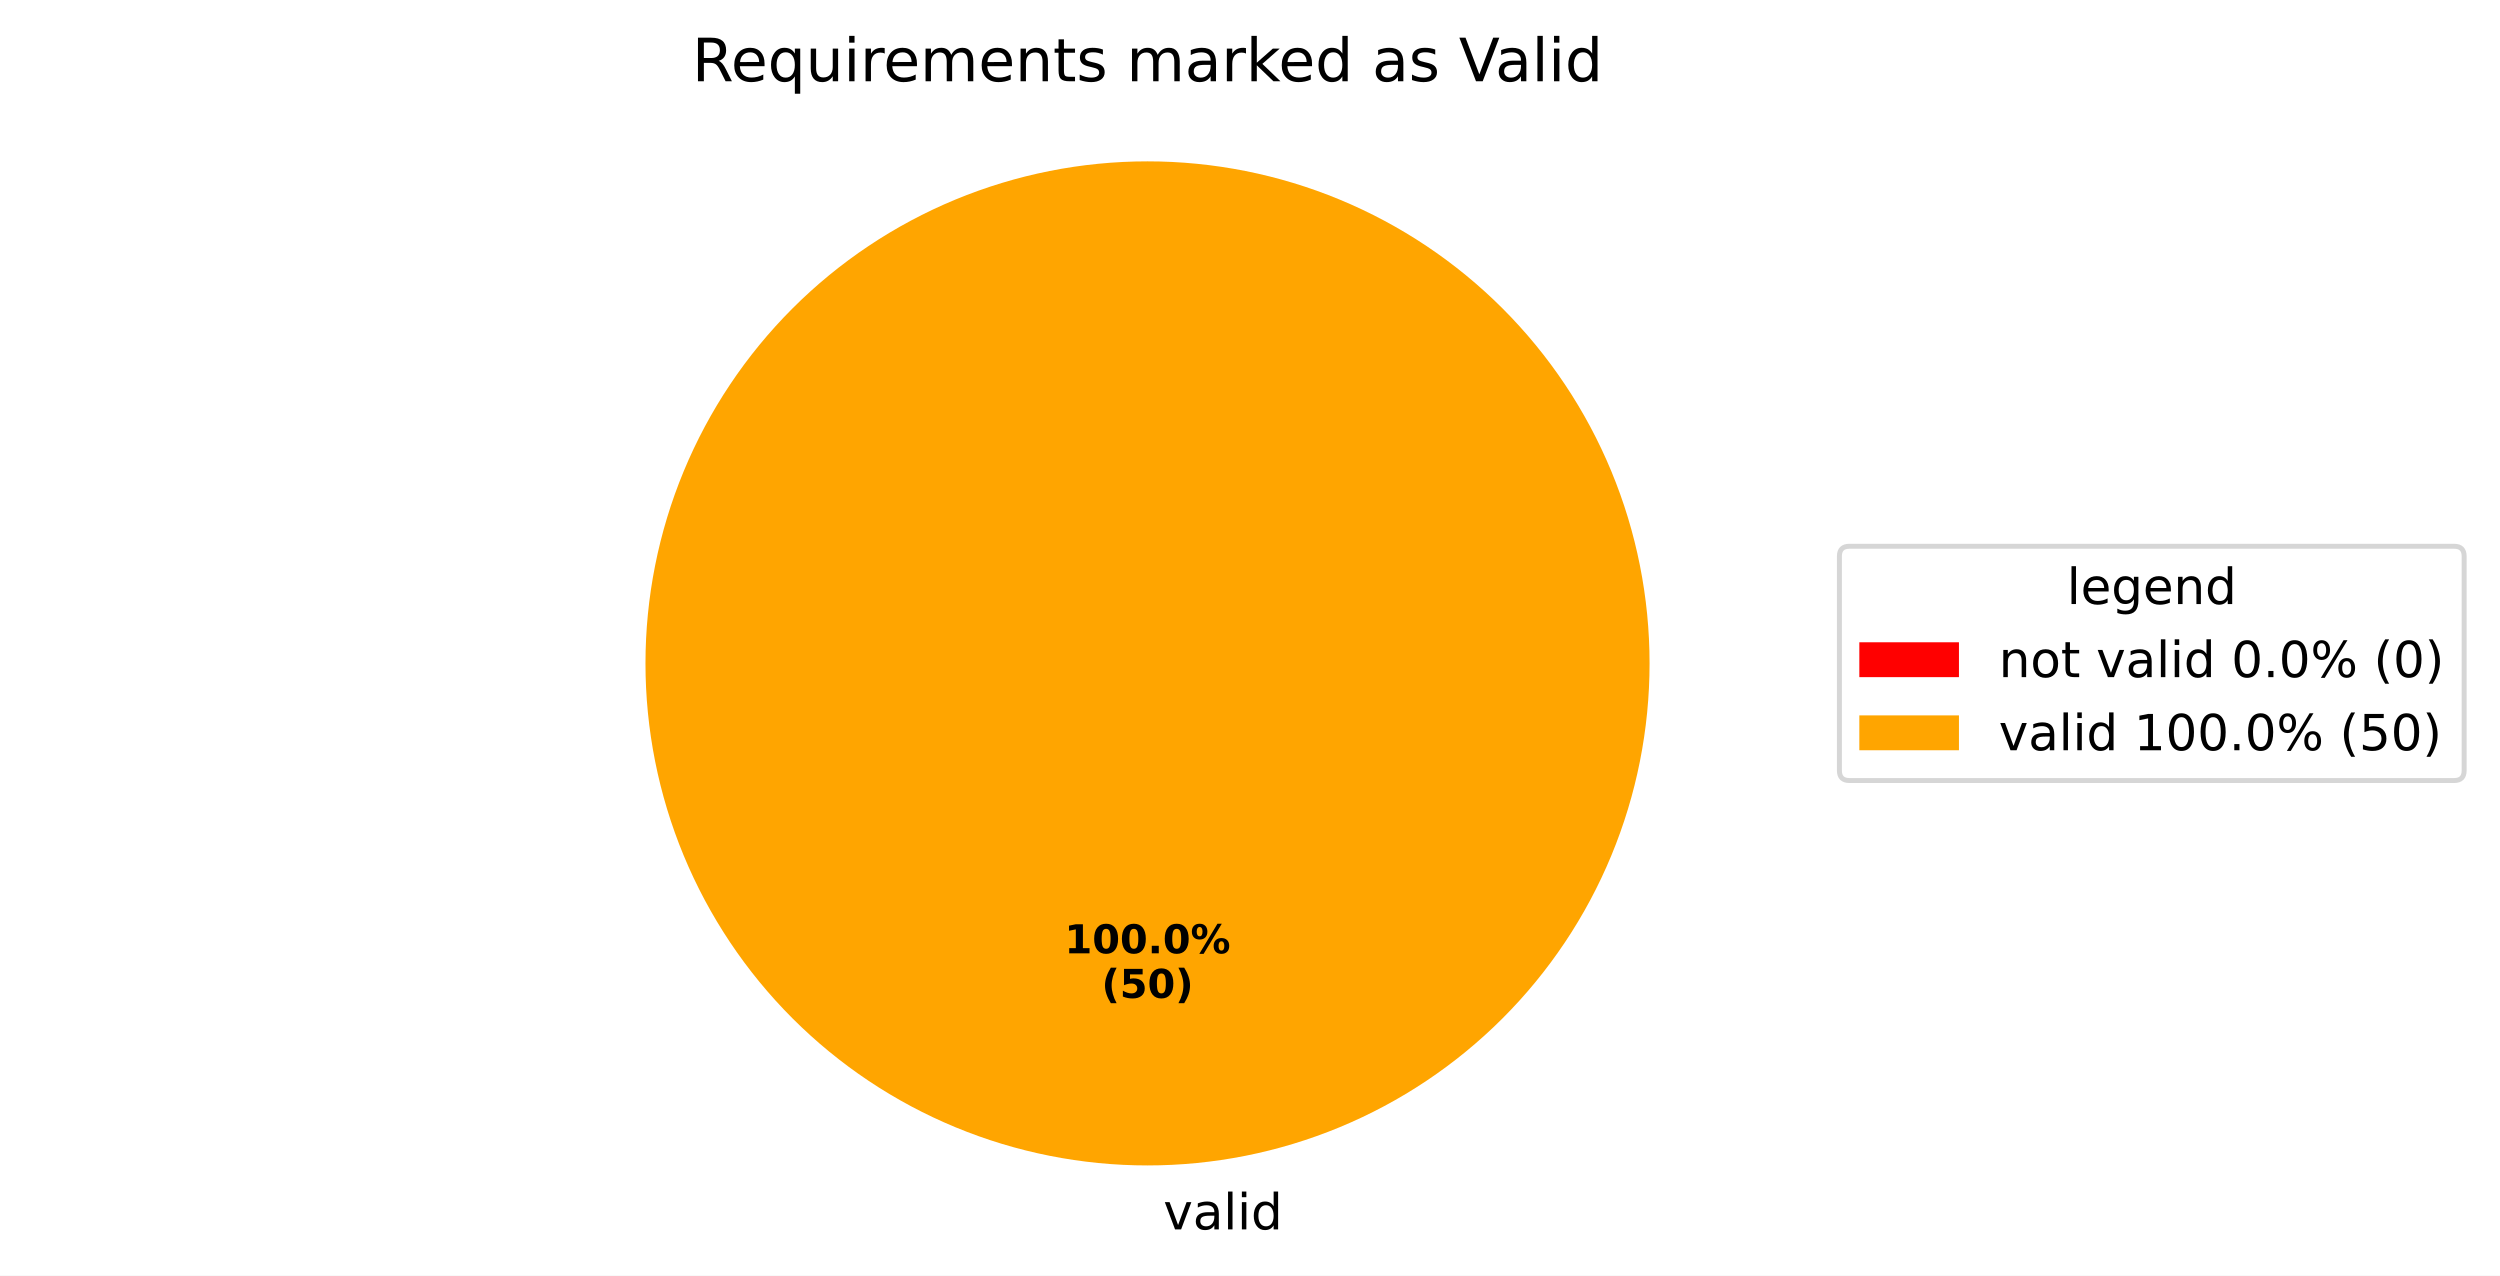
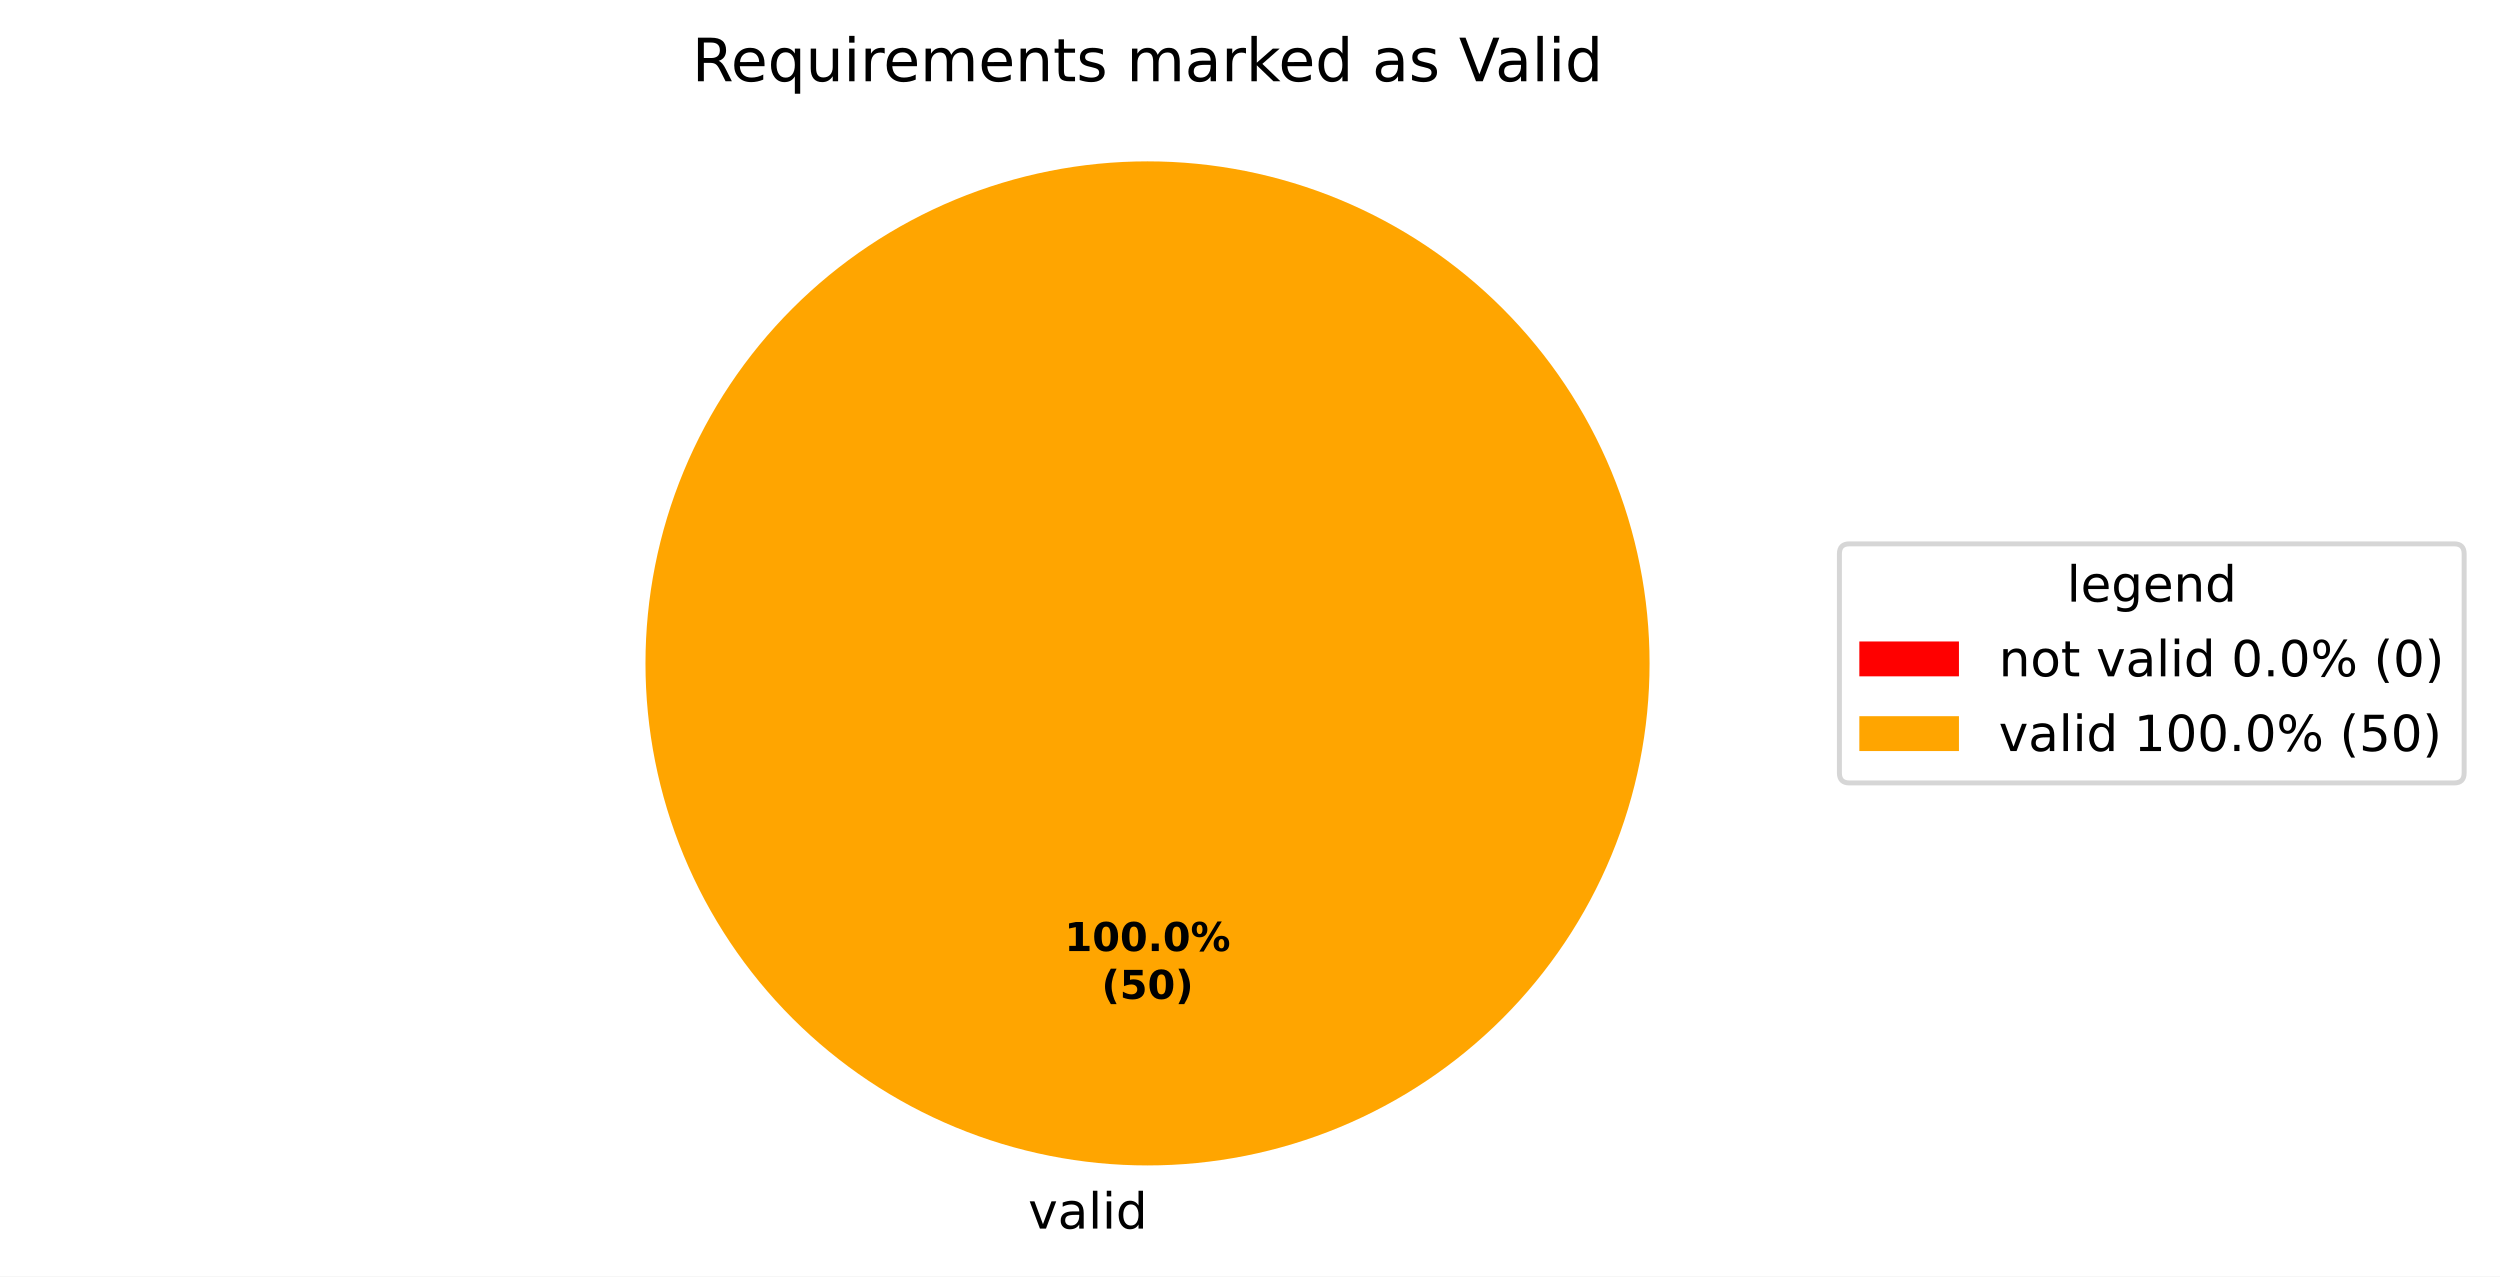
- <svg xmlns="http://www.w3.org/2000/svg" xmlns:xlink="http://www.w3.org/1999/xlink" width="501.953pt" height="256.117pt" viewBox="0 0 501.953 256.117" version="1.1">
+ <svg xmlns="http://www.w3.org/2000/svg" xmlns:xlink="http://www.w3.org/1999/xlink" width="501.953pt" height="256.279pt" viewBox="0 0 501.953 256.279" version="1.1">
  <defs>
    <style type="text/css">*{stroke-linejoin: round; stroke-linecap: butt}</style>
  </defs>
  <g id="figure_1">
    <g id="patch_1">
-       <path d="M 0 256.117  L 501.953 256.117  L 501.953 0  L 0 0  z " style="fill: #ffffff" />
+       <path d="M 0 256.279  L 501.953 256.279  L 501.953 0  L 0 0  z " style="fill: #ffffff" />
    </g>
    <g id="axes_1">
      <g id="patch_2">
        <path d="M 230.4 32.398  C 230.4 32.398 230.4 32.398 230.4 32.398  L 230.4 133.198  z " style="fill: #ff0000" />
      </g>
      <g id="patch_3">
        <path d="M 331.2 133.198  C 331.2 119.961 328.593 106.853 323.527 94.624  C 318.462 82.394 311.036 71.282 301.676 61.922  C 292.316 52.562 281.204 45.137 268.974 40.071  C 256.745 35.006 243.637 32.398 230.4 32.398  C 217.163 32.398 204.055 35.006 191.826 40.071  C 179.596 45.137 168.484 52.562 159.124 61.922  C 149.764 71.282 142.338 82.394 137.273 94.624  C 132.207 106.853 129.6 119.961 129.6 133.198  C 129.6 146.435 132.207 159.543 137.273 171.773  C 142.338 184.002 149.764 195.115 159.124 204.474  C 168.484 213.834 179.596 221.26 191.826 226.325  C 204.055 231.391 217.163 233.998 230.4 233.998  C 243.637 233.998 256.745 231.391 268.974 226.325  C 281.204 221.26 292.316 213.834 301.676 204.474  C 311.036 195.115 318.462 184.002 323.527 171.773  C 328.593 159.543 331.2 146.435 331.2 133.198  M 230.4 133.198  z " style="fill: #ffa500" />
      </g>
      <g id="matplotlib.axis_1" />
      <g id="matplotlib.axis_2" />
      <g id="text_1">
-         <g transform="translate(230.4 246.8375) scale(0.1 -0.1)">
+         <g transform="translate(203.2703 246.6762) scale(0.1 -0.1)">
          <defs>
-             <path id="DejaVuSans-20" transform="scale(0.015625)" />
-             <path id="DejaVuSans-76" d="M 191 3500  L 800 3500  L 1894 563  L 2988 3500  L 3597 3500  L 2284 0  L 1503 0  L 191 3500  z " transform="scale(0.015625)" />
-             <path id="DejaVuSans-61" d="M 2194 1759  Q 1497 1759 1228 1600  Q 959 1441 959 1056  Q 959 750 1161 570  Q 1363 391 1709 391  Q 2188 391 2477 730  Q 2766 1069 2766 1631  L 2766 1759  L 2194 1759  z M 3341 1997  L 3341 0  L 2766 0  L 2766 531  Q 2569 213 2275 61  Q 1981 -91 1556 -91  Q 1019 -91 701 211  Q 384 513 384 1019  Q 384 1609 779 1909  Q 1175 2209 1959 2209  L 2766 2209  L 2766 2266  Q 2766 2663 2505 2880  Q 2244 3097 1772 3097  Q 1472 3097 1187 3025  Q 903 2953 641 2809  L 641 3341  Q 956 3463 1253 3523  Q 1550 3584 1831 3584  Q 2591 3584 2966 3190  Q 3341 2797 3341 1997  z " transform="scale(0.015625)" />
-             <path id="DejaVuSans-6c" d="M 603 4863  L 1178 4863  L 1178 0  L 603 0  L 603 4863  z " transform="scale(0.015625)" />
-             <path id="DejaVuSans-69" d="M 603 3500  L 1178 3500  L 1178 0  L 603 0  L 603 3500  z M 603 4863  L 1178 4863  L 1178 4134  L 603 4134  L 603 4863  z " transform="scale(0.015625)" />
-             <path id="DejaVuSans-64" d="M 2906 2969  L 2906 4863  L 3481 4863  L 3481 0  L 2906 0  L 2906 525  Q 2725 213 2448 61  Q 2172 -91 1784 -91  Q 1150 -91 751 415  Q 353 922 353 1747  Q 353 2572 751 3078  Q 1150 3584 1784 3584  Q 2172 3584 2448 3432  Q 2725 3281 2906 2969  z M 947 1747  Q 947 1113 1208 752  Q 1469 391 1925 391  Q 2381 391 2643 752  Q 2906 1113 2906 1747  Q 2906 2381 2643 2742  Q 2381 3103 1925 3103  Q 1469 3103 1208 2742  Q 947 2381 947 1747  z " transform="scale(0.015625)" />
+             <path id="DejaVuSans-3" transform="scale(0.015625)" />
+             <path id="DejaVuSans-59" d="M 191 3500  L 800 3500  L 1894 563  L 2988 3500  L 3597 3500  L 2284 0  L 1503 0  L 191 3500  z " transform="scale(0.015625)" />
+             <path id="DejaVuSans-44" d="M 2194 1759  Q 1497 1759 1228 1600  Q 959 1441 959 1056  Q 959 750 1161 570  Q 1363 391 1709 391  Q 2188 391 2477 730  Q 2766 1069 2766 1631  L 2766 1759  L 2194 1759  z M 3341 1997  L 3341 0  L 2766 0  L 2766 531  Q 2569 213 2275 61  Q 1981 -91 1556 -91  Q 1019 -91 701 211  Q 384 513 384 1019  Q 384 1609 779 1909  Q 1175 2209 1959 2209  L 2766 2209  L 2766 2266  Q 2766 2663 2505 2880  Q 2244 3097 1772 3097  Q 1472 3097 1187 3025  Q 903 2953 641 2809  L 641 3341  Q 956 3463 1253 3523  Q 1550 3584 1831 3584  Q 2591 3584 2966 3190  Q 3341 2797 3341 1997  z " transform="scale(0.015625)" />
+             <path id="DejaVuSans-4f" d="M 603 4863  L 1178 4863  L 1178 0  L 603 0  L 603 4863  z " transform="scale(0.015625)" />
+             <path id="DejaVuSans-4c" d="M 603 3500  L 1178 3500  L 1178 0  L 603 0  L 603 3500  z M 603 4863  L 1178 4863  L 1178 4134  L 603 4134  L 603 4863  z " transform="scale(0.015625)" />
+             <path id="DejaVuSans-47" d="M 2906 2969  L 2906 4863  L 3481 4863  L 3481 0  L 2906 0  L 2906 525  Q 2725 213 2448 61  Q 2172 -91 1784 -91  Q 1150 -91 751 415  Q 353 922 353 1747  Q 353 2572 751 3078  Q 1150 3584 1784 3584  Q 2172 3584 2448 3432  Q 2725 3281 2906 2969  z M 947 1747  Q 947 1113 1208 752  Q 1469 391 1925 391  Q 2381 391 2643 752  Q 2906 1113 2906 1747  Q 2906 2381 2643 2742  Q 2381 3103 1925 3103  Q 1469 3103 1208 2742  Q 947 2381 947 1747  z " transform="scale(0.015625)" />
          </defs>
-           <use xlink:href="#DejaVuSans-20" />
-           <use xlink:href="#DejaVuSans-76" transform="translate(31.78711 0)" />
-           <use xlink:href="#DejaVuSans-61" transform="translate(90.9668 0)" />
-           <use xlink:href="#DejaVuSans-6c" transform="translate(152.2461 0)" />
-           <use xlink:href="#DejaVuSans-69" transform="translate(180.0293 0)" />
-           <use xlink:href="#DejaVuSans-64" transform="translate(207.8125 0)" />
+           <use xlink:href="#DejaVuSans-3" />
+           <use xlink:href="#DejaVuSans-59" transform="translate(31.78125 0)" />
+           <use xlink:href="#DejaVuSans-44" transform="translate(90.96875 0)" />
+           <use xlink:href="#DejaVuSans-4f" transform="translate(152.25 0)" />
+           <use xlink:href="#DejaVuSans-4c" transform="translate(180.0312 0)" />
+           <use xlink:href="#DejaVuSans-47" transform="translate(207.8125 0)" />
        </g>
      </g>
      <g id="text_2">
-         <g transform="translate(213.74 191.4065) scale(0.08 -0.08)">
+         <g transform="translate(213.74 190.9555) scale(0.08 -0.08)">
          <defs>
-             <path id="DejaVuSans-Bold-31" d="M 750 831  L 1813 831  L 1813 3847  L 722 3622  L 722 4441  L 1806 4666  L 2950 4666  L 2950 831  L 4013 831  L 4013 0  L 750 0  L 750 831  z " transform="scale(0.015625)" />
-             <path id="DejaVuSans-Bold-30" d="M 2944 2338  Q 2944 3213 2780 3570  Q 2616 3928 2228 3928  Q 1841 3928 1675 3570  Q 1509 3213 1509 2338  Q 1509 1453 1675 1090  Q 1841 728 2228 728  Q 2613 728 2778 1090  Q 2944 1453 2944 2338  z M 4147 2328  Q 4147 1169 3647 539  Q 3147 -91 2228 -91  Q 1306 -91 806 539  Q 306 1169 306 2328  Q 306 3491 806 4120  Q 1306 4750 2228 4750  Q 3147 4750 3647 4120  Q 4147 3491 4147 2328  z " transform="scale(0.015625)" />
-             <path id="DejaVuSans-Bold-2e" d="M 653 1209  L 1778 1209  L 1778 0  L 653 0  L 653 1209  z " transform="scale(0.015625)" />
-             <path id="DejaVuSans-Bold-25" d="M 4959 1925  Q 4738 1925 4616 1733  Q 4494 1541 4494 1184  Q 4494 825 4614 633  Q 4734 441 4959 441  Q 5184 441 5303 633  Q 5422 825 5422 1184  Q 5422 1541 5301 1733  Q 5181 1925 4959 1925  z M 4959 2450  Q 5541 2450 5875 2112  Q 6209 1775 6209 1184  Q 6209 594 5875 251  Q 5541 -91 4959 -91  Q 4378 -91 4042 251  Q 3706 594 3706 1184  Q 3706 1772 4042 2111  Q 4378 2450 4959 2450  z M 2094 -91  L 1403 -91  L 4319 4750  L 5013 4750  L 2094 -91  z M 1453 4750  Q 2034 4750 2367 4411  Q 2700 4072 2700 3481  Q 2700 2891 2367 2550  Q 2034 2209 1453 2209  Q 872 2209 539 2550  Q 206 2891 206 3481  Q 206 4072 539 4411  Q 872 4750 1453 4750  z M 1453 4225  Q 1228 4225 1106 4031  Q 984 3838 984 3481  Q 984 3122 1106 2926  Q 1228 2731 1453 2731  Q 1678 2731 1798 2926  Q 1919 3122 1919 3481  Q 1919 3838 1797 4031  Q 1675 4225 1453 4225  z " transform="scale(0.015625)" />
+             <path id="DejaVuSans-Bold-14" d="M 750 831  L 1813 831  L 1813 3847  L 722 3622  L 722 4441  L 1806 4666  L 2950 4666  L 2950 831  L 4013 831  L 4013 0  L 750 0  L 750 831  z " transform="scale(0.015625)" />
+             <path id="DejaVuSans-Bold-13" d="M 2944 2338  Q 2944 3213 2780 3570  Q 2616 3928 2228 3928  Q 1841 3928 1675 3570  Q 1509 3213 1509 2338  Q 1509 1453 1675 1090  Q 1841 728 2228 728  Q 2613 728 2778 1090  Q 2944 1453 2944 2338  z M 4147 2328  Q 4147 1169 3647 539  Q 3147 -91 2228 -91  Q 1306 -91 806 539  Q 306 1169 306 2328  Q 306 3491 806 4120  Q 1306 4750 2228 4750  Q 3147 4750 3647 4120  Q 4147 3491 4147 2328  z " transform="scale(0.015625)" />
+             <path id="DejaVuSans-Bold-11" d="M 653 1209  L 1778 1209  L 1778 0  L 653 0  L 653 1209  z " transform="scale(0.015625)" />
+             <path id="DejaVuSans-Bold-8" d="M 4959 1925  Q 4738 1925 4616 1733  Q 4494 1541 4494 1184  Q 4494 825 4614 633  Q 4734 441 4959 441  Q 5184 441 5303 633  Q 5422 825 5422 1184  Q 5422 1541 5301 1733  Q 5181 1925 4959 1925  z M 4959 2450  Q 5541 2450 5875 2112  Q 6209 1775 6209 1184  Q 6209 594 5875 251  Q 5541 -91 4959 -91  Q 4378 -91 4042 251  Q 3706 594 3706 1184  Q 3706 1772 4042 2111  Q 4378 2450 4959 2450  z M 2094 -91  L 1403 -91  L 4319 4750  L 5013 4750  L 2094 -91  z M 1453 4750  Q 2034 4750 2367 4411  Q 2700 4072 2700 3481  Q 2700 2891 2367 2550  Q 2034 2209 1453 2209  Q 872 2209 539 2550  Q 206 2891 206 3481  Q 206 4072 539 4411  Q 872 4750 1453 4750  z M 1453 4225  Q 1228 4225 1106 4031  Q 984 3838 984 3481  Q 984 3122 1106 2926  Q 1228 2731 1453 2731  Q 1678 2731 1798 2926  Q 1919 3122 1919 3481  Q 1919 3838 1797 4031  Q 1675 4225 1453 4225  z " transform="scale(0.015625)" />
          </defs>
-           <use xlink:href="#DejaVuSans-Bold-31" />
-           <use xlink:href="#DejaVuSans-Bold-30" transform="translate(69.58008 0)" />
-           <use xlink:href="#DejaVuSans-Bold-30" transform="translate(139.1602 0)" />
-           <use xlink:href="#DejaVuSans-Bold-2e" transform="translate(208.7402 0)" />
-           <use xlink:href="#DejaVuSans-Bold-30" transform="translate(246.7285 0)" />
-           <use xlink:href="#DejaVuSans-Bold-25" transform="translate(316.3086 0)" />
+           <use xlink:href="#DejaVuSans-Bold-14" />
+           <use xlink:href="#DejaVuSans-Bold-13" transform="translate(69.57812 0)" />
+           <use xlink:href="#DejaVuSans-Bold-13" transform="translate(139.1562 0)" />
+           <use xlink:href="#DejaVuSans-Bold-11" transform="translate(208.7344 0)" />
+           <use xlink:href="#DejaVuSans-Bold-13" transform="translate(246.7188 0)" />
+           <use xlink:href="#DejaVuSans-Bold-8" transform="translate(316.2969 0)" />
        </g>
-         <g transform="translate(221.1775 200.3647) scale(0.08 -0.08)">
+         <g transform="translate(221.1775 200.557) scale(0.08 -0.08)">
          <defs>
-             <path id="DejaVuSans-Bold-28" d="M 2413 -844  L 1484 -844  Q 1006 -72 778 623  Q 550 1319 550 2003  Q 550 2688 779 3389  Q 1009 4091 1484 4856  L 2413 4856  Q 2013 4116 1813 3408  Q 1613 2700 1613 2009  Q 1613 1319 1811 609  Q 2009 -100 2413 -844  z " transform="scale(0.015625)" />
-             <path id="DejaVuSans-Bold-35" d="M 678 4666  L 3669 4666  L 3669 3781  L 1638 3781  L 1638 3059  Q 1775 3097 1914 3117  Q 2053 3138 2203 3138  Q 3056 3138 3531 2711  Q 4006 2284 4006 1522  Q 4006 766 3489 337  Q 2972 -91 2053 -91  Q 1656 -91 1267 -14  Q 878 63 494 219  L 494 1166  Q 875 947 1217 837  Q 1559 728 1863 728  Q 2300 728 2551 942  Q 2803 1156 2803 1522  Q 2803 1891 2551 2103  Q 2300 2316 1863 2316  Q 1603 2316 1309 2248  Q 1016 2181 678 2041  L 678 4666  z " transform="scale(0.015625)" />
-             <path id="DejaVuSans-Bold-29" d="M 513 -844  Q 913 -100 1113 609  Q 1313 1319 1313 2009  Q 1313 2700 1113 3408  Q 913 4116 513 4856  L 1441 4856  Q 1916 4091 2145 3389  Q 2375 2688 2375 2003  Q 2375 1319 2147 623  Q 1919 -72 1441 -844  L 513 -844  z " transform="scale(0.015625)" />
+             <path id="DejaVuSans-Bold-b" d="M 2413 -844  L 1484 -844  Q 1006 -72 778 623  Q 550 1319 550 2003  Q 550 2688 779 3389  Q 1009 4091 1484 4856  L 2413 4856  Q 2013 4116 1813 3408  Q 1613 2700 1613 2009  Q 1613 1319 1811 609  Q 2009 -100 2413 -844  z " transform="scale(0.015625)" />
+             <path id="DejaVuSans-Bold-18" d="M 678 4666  L 3669 4666  L 3669 3781  L 1638 3781  L 1638 3059  Q 1775 3097 1914 3117  Q 2053 3138 2203 3138  Q 3056 3138 3531 2711  Q 4006 2284 4006 1522  Q 4006 766 3489 337  Q 2972 -91 2053 -91  Q 1656 -91 1267 -14  Q 878 63 494 219  L 494 1166  Q 875 947 1217 837  Q 1559 728 1863 728  Q 2300 728 2551 942  Q 2803 1156 2803 1522  Q 2803 1891 2551 2103  Q 2300 2316 1863 2316  Q 1603 2316 1309 2248  Q 1016 2181 678 2041  L 678 4666  z " transform="scale(0.015625)" />
+             <path id="DejaVuSans-Bold-c" d="M 513 -844  Q 913 -100 1113 609  Q 1313 1319 1313 2009  Q 1313 2700 1113 3408  Q 913 4116 513 4856  L 1441 4856  Q 1916 4091 2145 3389  Q 2375 2688 2375 2003  Q 2375 1319 2147 623  Q 1919 -72 1441 -844  L 513 -844  z " transform="scale(0.015625)" />
          </defs>
-           <use xlink:href="#DejaVuSans-Bold-28" />
-           <use xlink:href="#DejaVuSans-Bold-35" transform="translate(45.70312 0)" />
-           <use xlink:href="#DejaVuSans-Bold-30" transform="translate(115.2832 0)" />
-           <use xlink:href="#DejaVuSans-Bold-29" transform="translate(184.8633 0)" />
+           <use xlink:href="#DejaVuSans-Bold-b" />
+           <use xlink:href="#DejaVuSans-Bold-18" transform="translate(45.70312 0)" />
+           <use xlink:href="#DejaVuSans-Bold-13" transform="translate(115.2812 0)" />
+           <use xlink:href="#DejaVuSans-Bold-c" transform="translate(184.8594 0)" />
        </g>
      </g>
      <g id="text_3">
-         <g transform="translate(138.9628 16.31812) scale(0.12 -0.12)">
+         <g transform="translate(138.9563 16.31812) scale(0.12 -0.12)">
          <defs>
-             <path id="DejaVuSans-52" d="M 2841 2188  Q 3044 2119 3236 1894  Q 3428 1669 3622 1275  L 4263 0  L 3584 0  L 2988 1197  Q 2756 1666 2539 1819  Q 2322 1972 1947 1972  L 1259 1972  L 1259 0  L 628 0  L 628 4666  L 2053 4666  Q 2853 4666 3247 4331  Q 3641 3997 3641 3322  Q 3641 2881 3436 2590  Q 3231 2300 2841 2188  z M 1259 4147  L 1259 2491  L 2053 2491  Q 2509 2491 2742 2702  Q 2975 2913 2975 3322  Q 2975 3731 2742 3939  Q 2509 4147 2053 4147  L 1259 4147  z " transform="scale(0.015625)" />
-             <path id="DejaVuSans-65" d="M 3597 1894  L 3597 1613  L 953 1613  Q 991 1019 1311 708  Q 1631 397 2203 397  Q 2534 397 2845 478  Q 3156 559 3463 722  L 3463 178  Q 3153 47 2828 -22  Q 2503 -91 2169 -91  Q 1331 -91 842 396  Q 353 884 353 1716  Q 353 2575 817 3079  Q 1281 3584 2069 3584  Q 2775 3584 3186 3129  Q 3597 2675 3597 1894  z M 3022 2063  Q 3016 2534 2758 2815  Q 2500 3097 2075 3097  Q 1594 3097 1305 2825  Q 1016 2553 972 2059  L 3022 2063  z " transform="scale(0.015625)" />
-             <path id="DejaVuSans-71" d="M 947 1747  Q 947 1113 1208 752  Q 1469 391 1925 391  Q 2381 391 2643 752  Q 2906 1113 2906 1747  Q 2906 2381 2643 2742  Q 2381 3103 1925 3103  Q 1469 3103 1208 2742  Q 947 2381 947 1747  z M 2906 525  Q 2725 213 2448 61  Q 2172 -91 1784 -91  Q 1150 -91 751 415  Q 353 922 353 1747  Q 353 2572 751 3078  Q 1150 3584 1784 3584  Q 2172 3584 2448 3432  Q 2725 3281 2906 2969  L 2906 3500  L 3481 3500  L 3481 -1331  L 2906 -1331  L 2906 525  z " transform="scale(0.015625)" />
-             <path id="DejaVuSans-75" d="M 544 1381  L 544 3500  L 1119 3500  L 1119 1403  Q 1119 906 1312 657  Q 1506 409 1894 409  Q 2359 409 2629 706  Q 2900 1003 2900 1516  L 2900 3500  L 3475 3500  L 3475 0  L 2900 0  L 2900 538  Q 2691 219 2414 64  Q 2138 -91 1772 -91  Q 1169 -91 856 284  Q 544 659 544 1381  z M 1991 3584  L 1991 3584  z " transform="scale(0.015625)" />
-             <path id="DejaVuSans-72" d="M 2631 2963  Q 2534 3019 2420 3045  Q 2306 3072 2169 3072  Q 1681 3072 1420 2755  Q 1159 2438 1159 1844  L 1159 0  L 581 0  L 581 3500  L 1159 3500  L 1159 2956  Q 1341 3275 1631 3429  Q 1922 3584 2338 3584  Q 2397 3584 2469 3576  Q 2541 3569 2628 3553  L 2631 2963  z " transform="scale(0.015625)" />
-             <path id="DejaVuSans-6d" d="M 3328 2828  Q 3544 3216 3844 3400  Q 4144 3584 4550 3584  Q 5097 3584 5394 3201  Q 5691 2819 5691 2113  L 5691 0  L 5113 0  L 5113 2094  Q 5113 2597 4934 2840  Q 4756 3084 4391 3084  Q 3944 3084 3684 2787  Q 3425 2491 3425 1978  L 3425 0  L 2847 0  L 2847 2094  Q 2847 2600 2669 2842  Q 2491 3084 2119 3084  Q 1678 3084 1418 2786  Q 1159 2488 1159 1978  L 1159 0  L 581 0  L 581 3500  L 1159 3500  L 1159 2956  Q 1356 3278 1631 3431  Q 1906 3584 2284 3584  Q 2666 3584 2933 3390  Q 3200 3197 3328 2828  z " transform="scale(0.015625)" />
-             <path id="DejaVuSans-6e" d="M 3513 2113  L 3513 0  L 2938 0  L 2938 2094  Q 2938 2591 2744 2837  Q 2550 3084 2163 3084  Q 1697 3084 1428 2787  Q 1159 2491 1159 1978  L 1159 0  L 581 0  L 581 3500  L 1159 3500  L 1159 2956  Q 1366 3272 1645 3428  Q 1925 3584 2291 3584  Q 2894 3584 3203 3211  Q 3513 2838 3513 2113  z " transform="scale(0.015625)" />
-             <path id="DejaVuSans-74" d="M 1172 4494  L 1172 3500  L 2356 3500  L 2356 3053  L 1172 3053  L 1172 1153  Q 1172 725 1289 603  Q 1406 481 1766 481  L 2356 481  L 2356 0  L 1766 0  Q 1100 0 847 248  Q 594 497 594 1153  L 594 3053  L 172 3053  L 172 3500  L 594 3500  L 594 4494  L 1172 4494  z " transform="scale(0.015625)" />
-             <path id="DejaVuSans-73" d="M 2834 3397  L 2834 2853  Q 2591 2978 2328 3040  Q 2066 3103 1784 3103  Q 1356 3103 1142 2972  Q 928 2841 928 2578  Q 928 2378 1081 2264  Q 1234 2150 1697 2047  L 1894 2003  Q 2506 1872 2764 1633  Q 3022 1394 3022 966  Q 3022 478 2636 193  Q 2250 -91 1575 -91  Q 1294 -91 989 -36  Q 684 19 347 128  L 347 722  Q 666 556 975 473  Q 1284 391 1588 391  Q 1994 391 2212 530  Q 2431 669 2431 922  Q 2431 1156 2273 1281  Q 2116 1406 1581 1522  L 1381 1569  Q 847 1681 609 1914  Q 372 2147 372 2553  Q 372 3047 722 3315  Q 1072 3584 1716 3584  Q 2034 3584 2315 3537  Q 2597 3491 2834 3397  z " transform="scale(0.015625)" />
-             <path id="DejaVuSans-6b" d="M 581 4863  L 1159 4863  L 1159 1991  L 2875 3500  L 3609 3500  L 1753 1863  L 3688 0  L 2938 0  L 1159 1709  L 1159 0  L 581 0  L 581 4863  z " transform="scale(0.015625)" />
-             <path id="DejaVuSans-56" d="M 1831 0  L 50 4666  L 709 4666  L 2188 738  L 3669 4666  L 4325 4666  L 2547 0  L 1831 0  z " transform="scale(0.015625)" />
+             <path id="DejaVuSans-35" d="M 2841 2188  Q 3044 2119 3236 1894  Q 3428 1669 3622 1275  L 4263 0  L 3584 0  L 2988 1197  Q 2756 1666 2539 1819  Q 2322 1972 1947 1972  L 1259 1972  L 1259 0  L 628 0  L 628 4666  L 2053 4666  Q 2853 4666 3247 4331  Q 3641 3997 3641 3322  Q 3641 2881 3436 2590  Q 3231 2300 2841 2188  z M 1259 4147  L 1259 2491  L 2053 2491  Q 2509 2491 2742 2702  Q 2975 2913 2975 3322  Q 2975 3731 2742 3939  Q 2509 4147 2053 4147  L 1259 4147  z " transform="scale(0.015625)" />
+             <path id="DejaVuSans-48" d="M 3597 1894  L 3597 1613  L 953 1613  Q 991 1019 1311 708  Q 1631 397 2203 397  Q 2534 397 2845 478  Q 3156 559 3463 722  L 3463 178  Q 3153 47 2828 -22  Q 2503 -91 2169 -91  Q 1331 -91 842 396  Q 353 884 353 1716  Q 353 2575 817 3079  Q 1281 3584 2069 3584  Q 2775 3584 3186 3129  Q 3597 2675 3597 1894  z M 3022 2063  Q 3016 2534 2758 2815  Q 2500 3097 2075 3097  Q 1594 3097 1305 2825  Q 1016 2553 972 2059  L 3022 2063  z " transform="scale(0.015625)" />
+             <path id="DejaVuSans-54" d="M 947 1747  Q 947 1113 1208 752  Q 1469 391 1925 391  Q 2381 391 2643 752  Q 2906 1113 2906 1747  Q 2906 2381 2643 2742  Q 2381 3103 1925 3103  Q 1469 3103 1208 2742  Q 947 2381 947 1747  z M 2906 525  Q 2725 213 2448 61  Q 2172 -91 1784 -91  Q 1150 -91 751 415  Q 353 922 353 1747  Q 353 2572 751 3078  Q 1150 3584 1784 3584  Q 2172 3584 2448 3432  Q 2725 3281 2906 2969  L 2906 3500  L 3481 3500  L 3481 -1331  L 2906 -1331  L 2906 525  z " transform="scale(0.015625)" />
+             <path id="DejaVuSans-58" d="M 544 1381  L 544 3500  L 1119 3500  L 1119 1403  Q 1119 906 1312 657  Q 1506 409 1894 409  Q 2359 409 2629 706  Q 2900 1003 2900 1516  L 2900 3500  L 3475 3500  L 3475 0  L 2900 0  L 2900 538  Q 2691 219 2414 64  Q 2138 -91 1772 -91  Q 1169 -91 856 284  Q 544 659 544 1381  z M 1991 3584  L 1991 3584  z " transform="scale(0.015625)" />
+             <path id="DejaVuSans-55" d="M 2631 2963  Q 2534 3019 2420 3045  Q 2306 3072 2169 3072  Q 1681 3072 1420 2755  Q 1159 2438 1159 1844  L 1159 0  L 581 0  L 581 3500  L 1159 3500  L 1159 2956  Q 1341 3275 1631 3429  Q 1922 3584 2338 3584  Q 2397 3584 2469 3576  Q 2541 3569 2628 3553  L 2631 2963  z " transform="scale(0.015625)" />
+             <path id="DejaVuSans-50" d="M 3328 2828  Q 3544 3216 3844 3400  Q 4144 3584 4550 3584  Q 5097 3584 5394 3201  Q 5691 2819 5691 2113  L 5691 0  L 5113 0  L 5113 2094  Q 5113 2597 4934 2840  Q 4756 3084 4391 3084  Q 3944 3084 3684 2787  Q 3425 2491 3425 1978  L 3425 0  L 2847 0  L 2847 2094  Q 2847 2600 2669 2842  Q 2491 3084 2119 3084  Q 1678 3084 1418 2786  Q 1159 2488 1159 1978  L 1159 0  L 581 0  L 581 3500  L 1159 3500  L 1159 2956  Q 1356 3278 1631 3431  Q 1906 3584 2284 3584  Q 2666 3584 2933 3390  Q 3200 3197 3328 2828  z " transform="scale(0.015625)" />
+             <path id="DejaVuSans-51" d="M 3513 2113  L 3513 0  L 2938 0  L 2938 2094  Q 2938 2591 2744 2837  Q 2550 3084 2163 3084  Q 1697 3084 1428 2787  Q 1159 2491 1159 1978  L 1159 0  L 581 0  L 581 3500  L 1159 3500  L 1159 2956  Q 1366 3272 1645 3428  Q 1925 3584 2291 3584  Q 2894 3584 3203 3211  Q 3513 2838 3513 2113  z " transform="scale(0.015625)" />
+             <path id="DejaVuSans-57" d="M 1172 4494  L 1172 3500  L 2356 3500  L 2356 3053  L 1172 3053  L 1172 1153  Q 1172 725 1289 603  Q 1406 481 1766 481  L 2356 481  L 2356 0  L 1766 0  Q 1100 0 847 248  Q 594 497 594 1153  L 594 3053  L 172 3053  L 172 3500  L 594 3500  L 594 4494  L 1172 4494  z " transform="scale(0.015625)" />
+             <path id="DejaVuSans-56" d="M 2834 3397  L 2834 2853  Q 2591 2978 2328 3040  Q 2066 3103 1784 3103  Q 1356 3103 1142 2972  Q 928 2841 928 2578  Q 928 2378 1081 2264  Q 1234 2150 1697 2047  L 1894 2003  Q 2506 1872 2764 1633  Q 3022 1394 3022 966  Q 3022 478 2636 193  Q 2250 -91 1575 -91  Q 1294 -91 989 -36  Q 684 19 347 128  L 347 722  Q 666 556 975 473  Q 1284 391 1588 391  Q 1994 391 2212 530  Q 2431 669 2431 922  Q 2431 1156 2273 1281  Q 2116 1406 1581 1522  L 1381 1569  Q 847 1681 609 1914  Q 372 2147 372 2553  Q 372 3047 722 3315  Q 1072 3584 1716 3584  Q 2034 3584 2315 3537  Q 2597 3491 2834 3397  z " transform="scale(0.015625)" />
+             <path id="DejaVuSans-4e" d="M 581 4863  L 1159 4863  L 1159 1991  L 2875 3500  L 3609 3500  L 1753 1863  L 3688 0  L 2938 0  L 1159 1709  L 1159 0  L 581 0  L 581 4863  z " transform="scale(0.015625)" />
+             <path id="DejaVuSans-39" d="M 1831 0  L 50 4666  L 709 4666  L 2188 738  L 3669 4666  L 4325 4666  L 2547 0  L 1831 0  z " transform="scale(0.015625)" />
          </defs>
-           <use xlink:href="#DejaVuSans-52" />
-           <use xlink:href="#DejaVuSans-65" transform="translate(64.98242 0)" />
-           <use xlink:href="#DejaVuSans-71" transform="translate(126.5059 0)" />
-           <use xlink:href="#DejaVuSans-75" transform="translate(189.9824 0)" />
-           <use xlink:href="#DejaVuSans-69" transform="translate(253.3613 0)" />
-           <use xlink:href="#DejaVuSans-72" transform="translate(281.1445 0)" />
-           <use xlink:href="#DejaVuSans-65" transform="translate(320.0078 0)" />
-           <use xlink:href="#DejaVuSans-6d" transform="translate(381.5312 0)" />
-           <use xlink:href="#DejaVuSans-65" transform="translate(478.9434 0)" />
-           <use xlink:href="#DejaVuSans-6e" transform="translate(540.4668 0)" />
-           <use xlink:href="#DejaVuSans-74" transform="translate(603.8457 0)" />
-           <use xlink:href="#DejaVuSans-73" transform="translate(643.0547 0)" />
-           <use xlink:href="#DejaVuSans-20" transform="translate(695.1543 0)" />
-           <use xlink:href="#DejaVuSans-6d" transform="translate(726.9414 0)" />
-           <use xlink:href="#DejaVuSans-61" transform="translate(824.3535 0)" />
-           <use xlink:href="#DejaVuSans-72" transform="translate(885.6328 0)" />
-           <use xlink:href="#DejaVuSans-6b" transform="translate(926.7461 0)" />
-           <use xlink:href="#DejaVuSans-65" transform="translate(981.0312 0)" />
-           <use xlink:href="#DejaVuSans-64" transform="translate(1042.555 0)" />
-           <use xlink:href="#DejaVuSans-20" transform="translate(1106.031 0)" />
-           <use xlink:href="#DejaVuSans-61" transform="translate(1137.818 0)" />
-           <use xlink:href="#DejaVuSans-73" transform="translate(1199.098 0)" />
-           <use xlink:href="#DejaVuSans-20" transform="translate(1251.197 0)" />
-           <use xlink:href="#DejaVuSans-56" transform="translate(1282.984 0)" />
-           <use xlink:href="#DejaVuSans-61" transform="translate(1343.643 0)" />
-           <use xlink:href="#DejaVuSans-6c" transform="translate(1404.922 0)" />
-           <use xlink:href="#DejaVuSans-69" transform="translate(1432.705 0)" />
-           <use xlink:href="#DejaVuSans-64" transform="translate(1460.488 0)" />
+           <use xlink:href="#DejaVuSans-35" />
+           <use xlink:href="#DejaVuSans-48" transform="translate(65 0)" />
+           <use xlink:href="#DejaVuSans-54" transform="translate(126.5312 0)" />
+           <use xlink:href="#DejaVuSans-58" transform="translate(190.0156 0)" />
+           <use xlink:href="#DejaVuSans-4c" transform="translate(253.3906 0)" />
+           <use xlink:href="#DejaVuSans-55" transform="translate(281.1719 0)" />
+           <use xlink:href="#DejaVuSans-48" transform="translate(320.0781 0)" />
+           <use xlink:href="#DejaVuSans-50" transform="translate(381.6094 0)" />
+           <use xlink:href="#DejaVuSans-48" transform="translate(479.0156 0)" />
+           <use xlink:href="#DejaVuSans-51" transform="translate(540.5469 0)" />
+           <use xlink:href="#DejaVuSans-57" transform="translate(603.9219 0)" />
+           <use xlink:href="#DejaVuSans-56" transform="translate(643.125 0)" />
+           <use xlink:href="#DejaVuSans-3" transform="translate(695.2188 0)" />
+           <use xlink:href="#DejaVuSans-50" transform="translate(727 0)" />
+           <use xlink:href="#DejaVuSans-44" transform="translate(824.4062 0)" />
+           <use xlink:href="#DejaVuSans-55" transform="translate(885.6875 0)" />
+           <use xlink:href="#DejaVuSans-4e" transform="translate(926.7969 0)" />
+           <use xlink:href="#DejaVuSans-48" transform="translate(981.1406 0)" />
+           <use xlink:href="#DejaVuSans-47" transform="translate(1042.672 0)" />
+           <use xlink:href="#DejaVuSans-3" transform="translate(1106.156 0)" />
+           <use xlink:href="#DejaVuSans-44" transform="translate(1137.938 0)" />
+           <use xlink:href="#DejaVuSans-56" transform="translate(1199.219 0)" />
+           <use xlink:href="#DejaVuSans-3" transform="translate(1251.312 0)" />
+           <use xlink:href="#DejaVuSans-39" transform="translate(1283.094 0)" />
+           <use xlink:href="#DejaVuSans-44" transform="translate(1343.734 0)" />
+           <use xlink:href="#DejaVuSans-4f" transform="translate(1405.016 0)" />
+           <use xlink:href="#DejaVuSans-4c" transform="translate(1432.797 0)" />
+           <use xlink:href="#DejaVuSans-47" transform="translate(1460.578 0)" />
        </g>
      </g>
      <g id="legend_1">
        <g id="patch_4">
-           <path d="M 371.32 156.715  L 492.753 156.715  Q 494.753 156.715 494.753 154.715  L 494.753 111.681  Q 494.753 109.681 492.753 109.681  L 371.32 109.681  Q 369.32 109.681 369.32 111.681  L 369.32 154.715  Q 369.32 156.715 371.32 156.715  z " style="fill: #ffffff; opacity: 0.8; stroke: #cccccc; stroke-linejoin: miter" />
+           <path d="M 371.32 157.199  L 492.753 157.199  Q 494.753 157.199 494.753 155.199  L 494.753 111.197  Q 494.753 109.197 492.753 109.197  L 371.32 109.197  Q 369.32 109.197 369.32 111.197  L 369.32 155.199  Q 369.32 157.199 371.32 157.199  z " style="fill: #ffffff; opacity: 0.8; stroke: #cccccc; stroke-linejoin: miter" />
        </g>
        <g id="text_4">
-           <g transform="translate(414.977 121.2794) scale(0.1 -0.1)">
+           <g transform="translate(414.977 120.7954) scale(0.1 -0.1)">
            <defs>
-               <path id="DejaVuSans-67" d="M 2906 1791  Q 2906 2416 2648 2759  Q 2391 3103 1925 3103  Q 1463 3103 1205 2759  Q 947 2416 947 1791  Q 947 1169 1205 825  Q 1463 481 1925 481  Q 2391 481 2648 825  Q 2906 1169 2906 1791  z M 3481 434  Q 3481 -459 3084 -895  Q 2688 -1331 1869 -1331  Q 1566 -1331 1297 -1286  Q 1028 -1241 775 -1147  L 775 -588  Q 1028 -725 1275 -790  Q 1522 -856 1778 -856  Q 2344 -856 2625 -561  Q 2906 -266 2906 331  L 2906 616  Q 2728 306 2450 153  Q 2172 0 1784 0  Q 1141 0 747 490  Q 353 981 353 1791  Q 353 2603 747 3093  Q 1141 3584 1784 3584  Q 2172 3584 2450 3431  Q 2728 3278 2906 2969  L 2906 3500  L 3481 3500  L 3481 434  z " transform="scale(0.015625)" />
+               <path id="DejaVuSans-4a" d="M 2906 1791  Q 2906 2416 2648 2759  Q 2391 3103 1925 3103  Q 1463 3103 1205 2759  Q 947 2416 947 1791  Q 947 1169 1205 825  Q 1463 481 1925 481  Q 2391 481 2648 825  Q 2906 1169 2906 1791  z M 3481 434  Q 3481 -459 3084 -895  Q 2688 -1331 1869 -1331  Q 1566 -1331 1297 -1286  Q 1028 -1241 775 -1147  L 775 -588  Q 1028 -725 1275 -790  Q 1522 -856 1778 -856  Q 2344 -856 2625 -561  Q 2906 -266 2906 331  L 2906 616  Q 2728 306 2450 153  Q 2172 0 1784 0  Q 1141 0 747 490  Q 353 981 353 1791  Q 353 2603 747 3093  Q 1141 3584 1784 3584  Q 2172 3584 2450 3431  Q 2728 3278 2906 2969  L 2906 3500  L 3481 3500  L 3481 434  z " transform="scale(0.015625)" />
            </defs>
-             <use xlink:href="#DejaVuSans-6c" />
-             <use xlink:href="#DejaVuSans-65" transform="translate(27.7832 0)" />
-             <use xlink:href="#DejaVuSans-67" transform="translate(89.30664 0)" />
-             <use xlink:href="#DejaVuSans-65" transform="translate(152.7832 0)" />
-             <use xlink:href="#DejaVuSans-6e" transform="translate(214.3066 0)" />
-             <use xlink:href="#DejaVuSans-64" transform="translate(277.6855 0)" />
+             <use xlink:href="#DejaVuSans-4f" />
+             <use xlink:href="#DejaVuSans-48" transform="translate(27.78125 0)" />
+             <use xlink:href="#DejaVuSans-4a" transform="translate(89.3125 0)" />
+             <use xlink:href="#DejaVuSans-48" transform="translate(152.7969 0)" />
+             <use xlink:href="#DejaVuSans-51" transform="translate(214.3281 0)" />
+             <use xlink:href="#DejaVuSans-47" transform="translate(277.7031 0)" />
          </g>
        </g>
        <g id="patch_5">
-           <path d="M 373.32 135.958  L 393.32 135.958  L 393.32 128.958  L 373.32 128.958  z " style="fill: #ff0000" />
+           <path d="M 373.32 135.796  L 393.32 135.796  L 393.32 128.796  L 373.32 128.796  z " style="fill: #ff0000" />
        </g>
        <g id="text_5">
-           <g transform="translate(401.32 135.9575) scale(0.1 -0.1)">
+           <g transform="translate(401.32 135.7962) scale(0.1 -0.1)">
            <defs>
-               <path id="DejaVuSans-6f" d="M 1959 3097  Q 1497 3097 1228 2736  Q 959 2375 959 1747  Q 959 1119 1226 758  Q 1494 397 1959 397  Q 2419 397 2687 759  Q 2956 1122 2956 1747  Q 2956 2369 2687 2733  Q 2419 3097 1959 3097  z M 1959 3584  Q 2709 3584 3137 3096  Q 3566 2609 3566 1747  Q 3566 888 3137 398  Q 2709 -91 1959 -91  Q 1206 -91 779 398  Q 353 888 353 1747  Q 353 2609 779 3096  Q 1206 3584 1959 3584  z " transform="scale(0.015625)" />
-               <path id="DejaVuSans-30" d="M 2034 4250  Q 1547 4250 1301 3770  Q 1056 3291 1056 2328  Q 1056 1369 1301 889  Q 1547 409 2034 409  Q 2525 409 2770 889  Q 3016 1369 3016 2328  Q 3016 3291 2770 3770  Q 2525 4250 2034 4250  z M 2034 4750  Q 2819 4750 3233 4129  Q 3647 3509 3647 2328  Q 3647 1150 3233 529  Q 2819 -91 2034 -91  Q 1250 -91 836 529  Q 422 1150 422 2328  Q 422 3509 836 4129  Q 1250 4750 2034 4750  z " transform="scale(0.015625)" />
-               <path id="DejaVuSans-2e" d="M 684 794  L 1344 794  L 1344 0  L 684 0  L 684 794  z " transform="scale(0.015625)" />
-               <path id="DejaVuSans-25" d="M 4653 2053  Q 4381 2053 4226 1822  Q 4072 1591 4072 1178  Q 4072 772 4226 539  Q 4381 306 4653 306  Q 4919 306 5073 539  Q 5228 772 5228 1178  Q 5228 1588 5073 1820  Q 4919 2053 4653 2053  z M 4653 2450  Q 5147 2450 5437 2106  Q 5728 1763 5728 1178  Q 5728 594 5436 251  Q 5144 -91 4653 -91  Q 4153 -91 3862 251  Q 3572 594 3572 1178  Q 3572 1766 3864 2108  Q 4156 2450 4653 2450  z M 1428 4353  Q 1159 4353 1004 4120  Q 850 3888 850 3481  Q 850 3069 1003 2837  Q 1156 2606 1428 2606  Q 1700 2606 1854 2837  Q 2009 3069 2009 3481  Q 2009 3884 1853 4118  Q 1697 4353 1428 4353  z M 4250 4750  L 4750 4750  L 1831 -91  L 1331 -91  L 4250 4750  z M 1428 4750  Q 1922 4750 2215 4408  Q 2509 4066 2509 3481  Q 2509 2891 2217 2550  Q 1925 2209 1428 2209  Q 931 2209 642 2551  Q 353 2894 353 3481  Q 353 4063 643 4406  Q 934 4750 1428 4750  z " transform="scale(0.015625)" />
-               <path id="DejaVuSans-28" d="M 1984 4856  Q 1566 4138 1362 3434  Q 1159 2731 1159 2009  Q 1159 1288 1364 580  Q 1569 -128 1984 -844  L 1484 -844  Q 1016 -109 783 600  Q 550 1309 550 2009  Q 550 2706 781 3412  Q 1013 4119 1484 4856  L 1984 4856  z " transform="scale(0.015625)" />
-               <path id="DejaVuSans-29" d="M 513 4856  L 1013 4856  Q 1481 4119 1714 3412  Q 1947 2706 1947 2009  Q 1947 1309 1714 600  Q 1481 -109 1013 -844  L 513 -844  Q 928 -128 1133 580  Q 1338 1288 1338 2009  Q 1338 2731 1133 3434  Q 928 4138 513 4856  z " transform="scale(0.015625)" />
+               <path id="DejaVuSans-52" d="M 1959 3097  Q 1497 3097 1228 2736  Q 959 2375 959 1747  Q 959 1119 1226 758  Q 1494 397 1959 397  Q 2419 397 2687 759  Q 2956 1122 2956 1747  Q 2956 2369 2687 2733  Q 2419 3097 1959 3097  z M 1959 3584  Q 2709 3584 3137 3096  Q 3566 2609 3566 1747  Q 3566 888 3137 398  Q 2709 -91 1959 -91  Q 1206 -91 779 398  Q 353 888 353 1747  Q 353 2609 779 3096  Q 1206 3584 1959 3584  z " transform="scale(0.015625)" />
+               <path id="DejaVuSans-13" d="M 2034 4250  Q 1547 4250 1301 3770  Q 1056 3291 1056 2328  Q 1056 1369 1301 889  Q 1547 409 2034 409  Q 2525 409 2770 889  Q 3016 1369 3016 2328  Q 3016 3291 2770 3770  Q 2525 4250 2034 4250  z M 2034 4750  Q 2819 4750 3233 4129  Q 3647 3509 3647 2328  Q 3647 1150 3233 529  Q 2819 -91 2034 -91  Q 1250 -91 836 529  Q 422 1150 422 2328  Q 422 3509 836 4129  Q 1250 4750 2034 4750  z " transform="scale(0.015625)" />
+               <path id="DejaVuSans-11" d="M 684 794  L 1344 794  L 1344 0  L 684 0  L 684 794  z " transform="scale(0.015625)" />
+               <path id="DejaVuSans-8" d="M 4653 2053  Q 4381 2053 4226 1822  Q 4072 1591 4072 1178  Q 4072 772 4226 539  Q 4381 306 4653 306  Q 4919 306 5073 539  Q 5228 772 5228 1178  Q 5228 1588 5073 1820  Q 4919 2053 4653 2053  z M 4653 2450  Q 5147 2450 5437 2106  Q 5728 1763 5728 1178  Q 5728 594 5436 251  Q 5144 -91 4653 -91  Q 4153 -91 3862 251  Q 3572 594 3572 1178  Q 3572 1766 3864 2108  Q 4156 2450 4653 2450  z M 1428 4353  Q 1159 4353 1004 4120  Q 850 3888 850 3481  Q 850 3069 1003 2837  Q 1156 2606 1428 2606  Q 1700 2606 1854 2837  Q 2009 3069 2009 3481  Q 2009 3884 1853 4118  Q 1697 4353 1428 4353  z M 4250 4750  L 4750 4750  L 1831 -91  L 1331 -91  L 4250 4750  z M 1428 4750  Q 1922 4750 2215 4408  Q 2509 4066 2509 3481  Q 2509 2891 2217 2550  Q 1925 2209 1428 2209  Q 931 2209 642 2551  Q 353 2894 353 3481  Q 353 4063 643 4406  Q 934 4750 1428 4750  z " transform="scale(0.015625)" />
+               <path id="DejaVuSans-b" d="M 1984 4856  Q 1566 4138 1362 3434  Q 1159 2731 1159 2009  Q 1159 1288 1364 580  Q 1569 -128 1984 -844  L 1484 -844  Q 1016 -109 783 600  Q 550 1309 550 2009  Q 550 2706 781 3412  Q 1013 4119 1484 4856  L 1984 4856  z " transform="scale(0.015625)" />
+               <path id="DejaVuSans-c" d="M 513 4856  L 1013 4856  Q 1481 4119 1714 3412  Q 1947 2706 1947 2009  Q 1947 1309 1714 600  Q 1481 -109 1013 -844  L 513 -844  Q 928 -128 1133 580  Q 1338 1288 1338 2009  Q 1338 2731 1133 3434  Q 928 4138 513 4856  z " transform="scale(0.015625)" />
            </defs>
-             <use xlink:href="#DejaVuSans-6e" />
-             <use xlink:href="#DejaVuSans-6f" transform="translate(63.37891 0)" />
-             <use xlink:href="#DejaVuSans-74" transform="translate(124.5605 0)" />
-             <use xlink:href="#DejaVuSans-20" transform="translate(163.7695 0)" />
-             <use xlink:href="#DejaVuSans-76" transform="translate(195.5566 0)" />
-             <use xlink:href="#DejaVuSans-61" transform="translate(254.7363 0)" />
-             <use xlink:href="#DejaVuSans-6c" transform="translate(316.0156 0)" />
-             <use xlink:href="#DejaVuSans-69" transform="translate(343.7988 0)" />
-             <use xlink:href="#DejaVuSans-64" transform="translate(371.582 0)" />
-             <use xlink:href="#DejaVuSans-20" transform="translate(435.0586 0)" />
-             <use xlink:href="#DejaVuSans-30" transform="translate(466.8457 0)" />
-             <use xlink:href="#DejaVuSans-2e" transform="translate(530.4688 0)" />
-             <use xlink:href="#DejaVuSans-30" transform="translate(562.2559 0)" />
-             <use xlink:href="#DejaVuSans-25" transform="translate(625.8789 0)" />
-             <use xlink:href="#DejaVuSans-20" transform="translate(720.8984 0)" />
-             <use xlink:href="#DejaVuSans-28" transform="translate(752.6855 0)" />
-             <use xlink:href="#DejaVuSans-30" transform="translate(791.6992 0)" />
-             <use xlink:href="#DejaVuSans-29" transform="translate(855.3223 0)" />
+             <use xlink:href="#DejaVuSans-51" />
+             <use xlink:href="#DejaVuSans-52" transform="translate(63.375 0)" />
+             <use xlink:href="#DejaVuSans-57" transform="translate(124.5625 0)" />
+             <use xlink:href="#DejaVuSans-3" transform="translate(163.7656 0)" />
+             <use xlink:href="#DejaVuSans-59" transform="translate(195.5469 0)" />
+             <use xlink:href="#DejaVuSans-44" transform="translate(254.7344 0)" />
+             <use xlink:href="#DejaVuSans-4f" transform="translate(316.0156 0)" />
+             <use xlink:href="#DejaVuSans-4c" transform="translate(343.7969 0)" />
+             <use xlink:href="#DejaVuSans-47" transform="translate(371.5781 0)" />
+             <use xlink:href="#DejaVuSans-3" transform="translate(435.0625 0)" />
+             <use xlink:href="#DejaVuSans-13" transform="translate(466.8438 0)" />
+             <use xlink:href="#DejaVuSans-11" transform="translate(530.4688 0)" />
+             <use xlink:href="#DejaVuSans-13" transform="translate(562.25 0)" />
+             <use xlink:href="#DejaVuSans-8" transform="translate(625.875 0)" />
+             <use xlink:href="#DejaVuSans-3" transform="translate(720.8906 0)" />
+             <use xlink:href="#DejaVuSans-b" transform="translate(752.6719 0)" />
+             <use xlink:href="#DejaVuSans-13" transform="translate(791.6875 0)" />
+             <use xlink:href="#DejaVuSans-c" transform="translate(855.3125 0)" />
          </g>
        </g>
        <g id="patch_6">
-           <path d="M 373.32 150.636  L 393.32 150.636  L 393.32 143.636  L 373.32 143.636  z " style="fill: #ffa500" />
+           <path d="M 373.32 150.797  L 393.32 150.797  L 393.32 143.797  L 373.32 143.797  z " style="fill: #ffa500" />
        </g>
        <g id="text_6">
-           <g transform="translate(401.32 150.6356) scale(0.1 -0.1)">
+           <g transform="translate(401.32 150.797) scale(0.1 -0.1)">
            <defs>
-               <path id="DejaVuSans-31" d="M 794 531  L 1825 531  L 1825 4091  L 703 3866  L 703 4441  L 1819 4666  L 2450 4666  L 2450 531  L 3481 531  L 3481 0  L 794 0  L 794 531  z " transform="scale(0.015625)" />
-               <path id="DejaVuSans-35" d="M 691 4666  L 3169 4666  L 3169 4134  L 1269 4134  L 1269 2991  Q 1406 3038 1543 3061  Q 1681 3084 1819 3084  Q 2600 3084 3056 2656  Q 3513 2228 3513 1497  Q 3513 744 3044 326  Q 2575 -91 1722 -91  Q 1428 -91 1123 -41  Q 819 9 494 109  L 494 744  Q 775 591 1075 516  Q 1375 441 1709 441  Q 2250 441 2565 725  Q 2881 1009 2881 1497  Q 2881 1984 2565 2268  Q 2250 2553 1709 2553  Q 1456 2553 1204 2497  Q 953 2441 691 2322  L 691 4666  z " transform="scale(0.015625)" />
+               <path id="DejaVuSans-14" d="M 794 531  L 1825 531  L 1825 4091  L 703 3866  L 703 4441  L 1819 4666  L 2450 4666  L 2450 531  L 3481 531  L 3481 0  L 794 0  L 794 531  z " transform="scale(0.015625)" />
+               <path id="DejaVuSans-18" d="M 691 4666  L 3169 4666  L 3169 4134  L 1269 4134  L 1269 2991  Q 1406 3038 1543 3061  Q 1681 3084 1819 3084  Q 2600 3084 3056 2656  Q 3513 2228 3513 1497  Q 3513 744 3044 326  Q 2575 -91 1722 -91  Q 1428 -91 1123 -41  Q 819 9 494 109  L 494 744  Q 775 591 1075 516  Q 1375 441 1709 441  Q 2250 441 2565 725  Q 2881 1009 2881 1497  Q 2881 1984 2565 2268  Q 2250 2553 1709 2553  Q 1456 2553 1204 2497  Q 953 2441 691 2322  L 691 4666  z " transform="scale(0.015625)" />
            </defs>
-             <use xlink:href="#DejaVuSans-76" />
-             <use xlink:href="#DejaVuSans-61" transform="translate(59.17969 0)" />
-             <use xlink:href="#DejaVuSans-6c" transform="translate(120.459 0)" />
-             <use xlink:href="#DejaVuSans-69" transform="translate(148.2422 0)" />
-             <use xlink:href="#DejaVuSans-64" transform="translate(176.0254 0)" />
-             <use xlink:href="#DejaVuSans-20" transform="translate(239.502 0)" />
-             <use xlink:href="#DejaVuSans-31" transform="translate(271.2891 0)" />
-             <use xlink:href="#DejaVuSans-30" transform="translate(334.9121 0)" />
-             <use xlink:href="#DejaVuSans-30" transform="translate(398.5352 0)" />
-             <use xlink:href="#DejaVuSans-2e" transform="translate(462.1582 0)" />
-             <use xlink:href="#DejaVuSans-30" transform="translate(493.9453 0)" />
-             <use xlink:href="#DejaVuSans-25" transform="translate(557.5684 0)" />
-             <use xlink:href="#DejaVuSans-20" transform="translate(652.5879 0)" />
-             <use xlink:href="#DejaVuSans-28" transform="translate(684.375 0)" />
-             <use xlink:href="#DejaVuSans-35" transform="translate(723.3887 0)" />
-             <use xlink:href="#DejaVuSans-30" transform="translate(787.0117 0)" />
-             <use xlink:href="#DejaVuSans-29" transform="translate(850.6348 0)" />
+             <use xlink:href="#DejaVuSans-59" />
+             <use xlink:href="#DejaVuSans-44" transform="translate(59.1875 0)" />
+             <use xlink:href="#DejaVuSans-4f" transform="translate(120.4688 0)" />
+             <use xlink:href="#DejaVuSans-4c" transform="translate(148.25 0)" />
+             <use xlink:href="#DejaVuSans-47" transform="translate(176.0312 0)" />
+             <use xlink:href="#DejaVuSans-3" transform="translate(239.5156 0)" />
+             <use xlink:href="#DejaVuSans-14" transform="translate(271.2969 0)" />
+             <use xlink:href="#DejaVuSans-13" transform="translate(334.9219 0)" />
+             <use xlink:href="#DejaVuSans-13" transform="translate(398.5469 0)" />
+             <use xlink:href="#DejaVuSans-11" transform="translate(462.1719 0)" />
+             <use xlink:href="#DejaVuSans-13" transform="translate(493.9531 0)" />
+             <use xlink:href="#DejaVuSans-8" transform="translate(557.5781 0)" />
+             <use xlink:href="#DejaVuSans-3" transform="translate(652.5938 0)" />
+             <use xlink:href="#DejaVuSans-b" transform="translate(684.375 0)" />
+             <use xlink:href="#DejaVuSans-18" transform="translate(723.3906 0)" />
+             <use xlink:href="#DejaVuSans-13" transform="translate(787.0156 0)" />
+             <use xlink:href="#DejaVuSans-c" transform="translate(850.6406 0)" />
          </g>
        </g>
      </g>
    </g>
  </g>
</svg>
